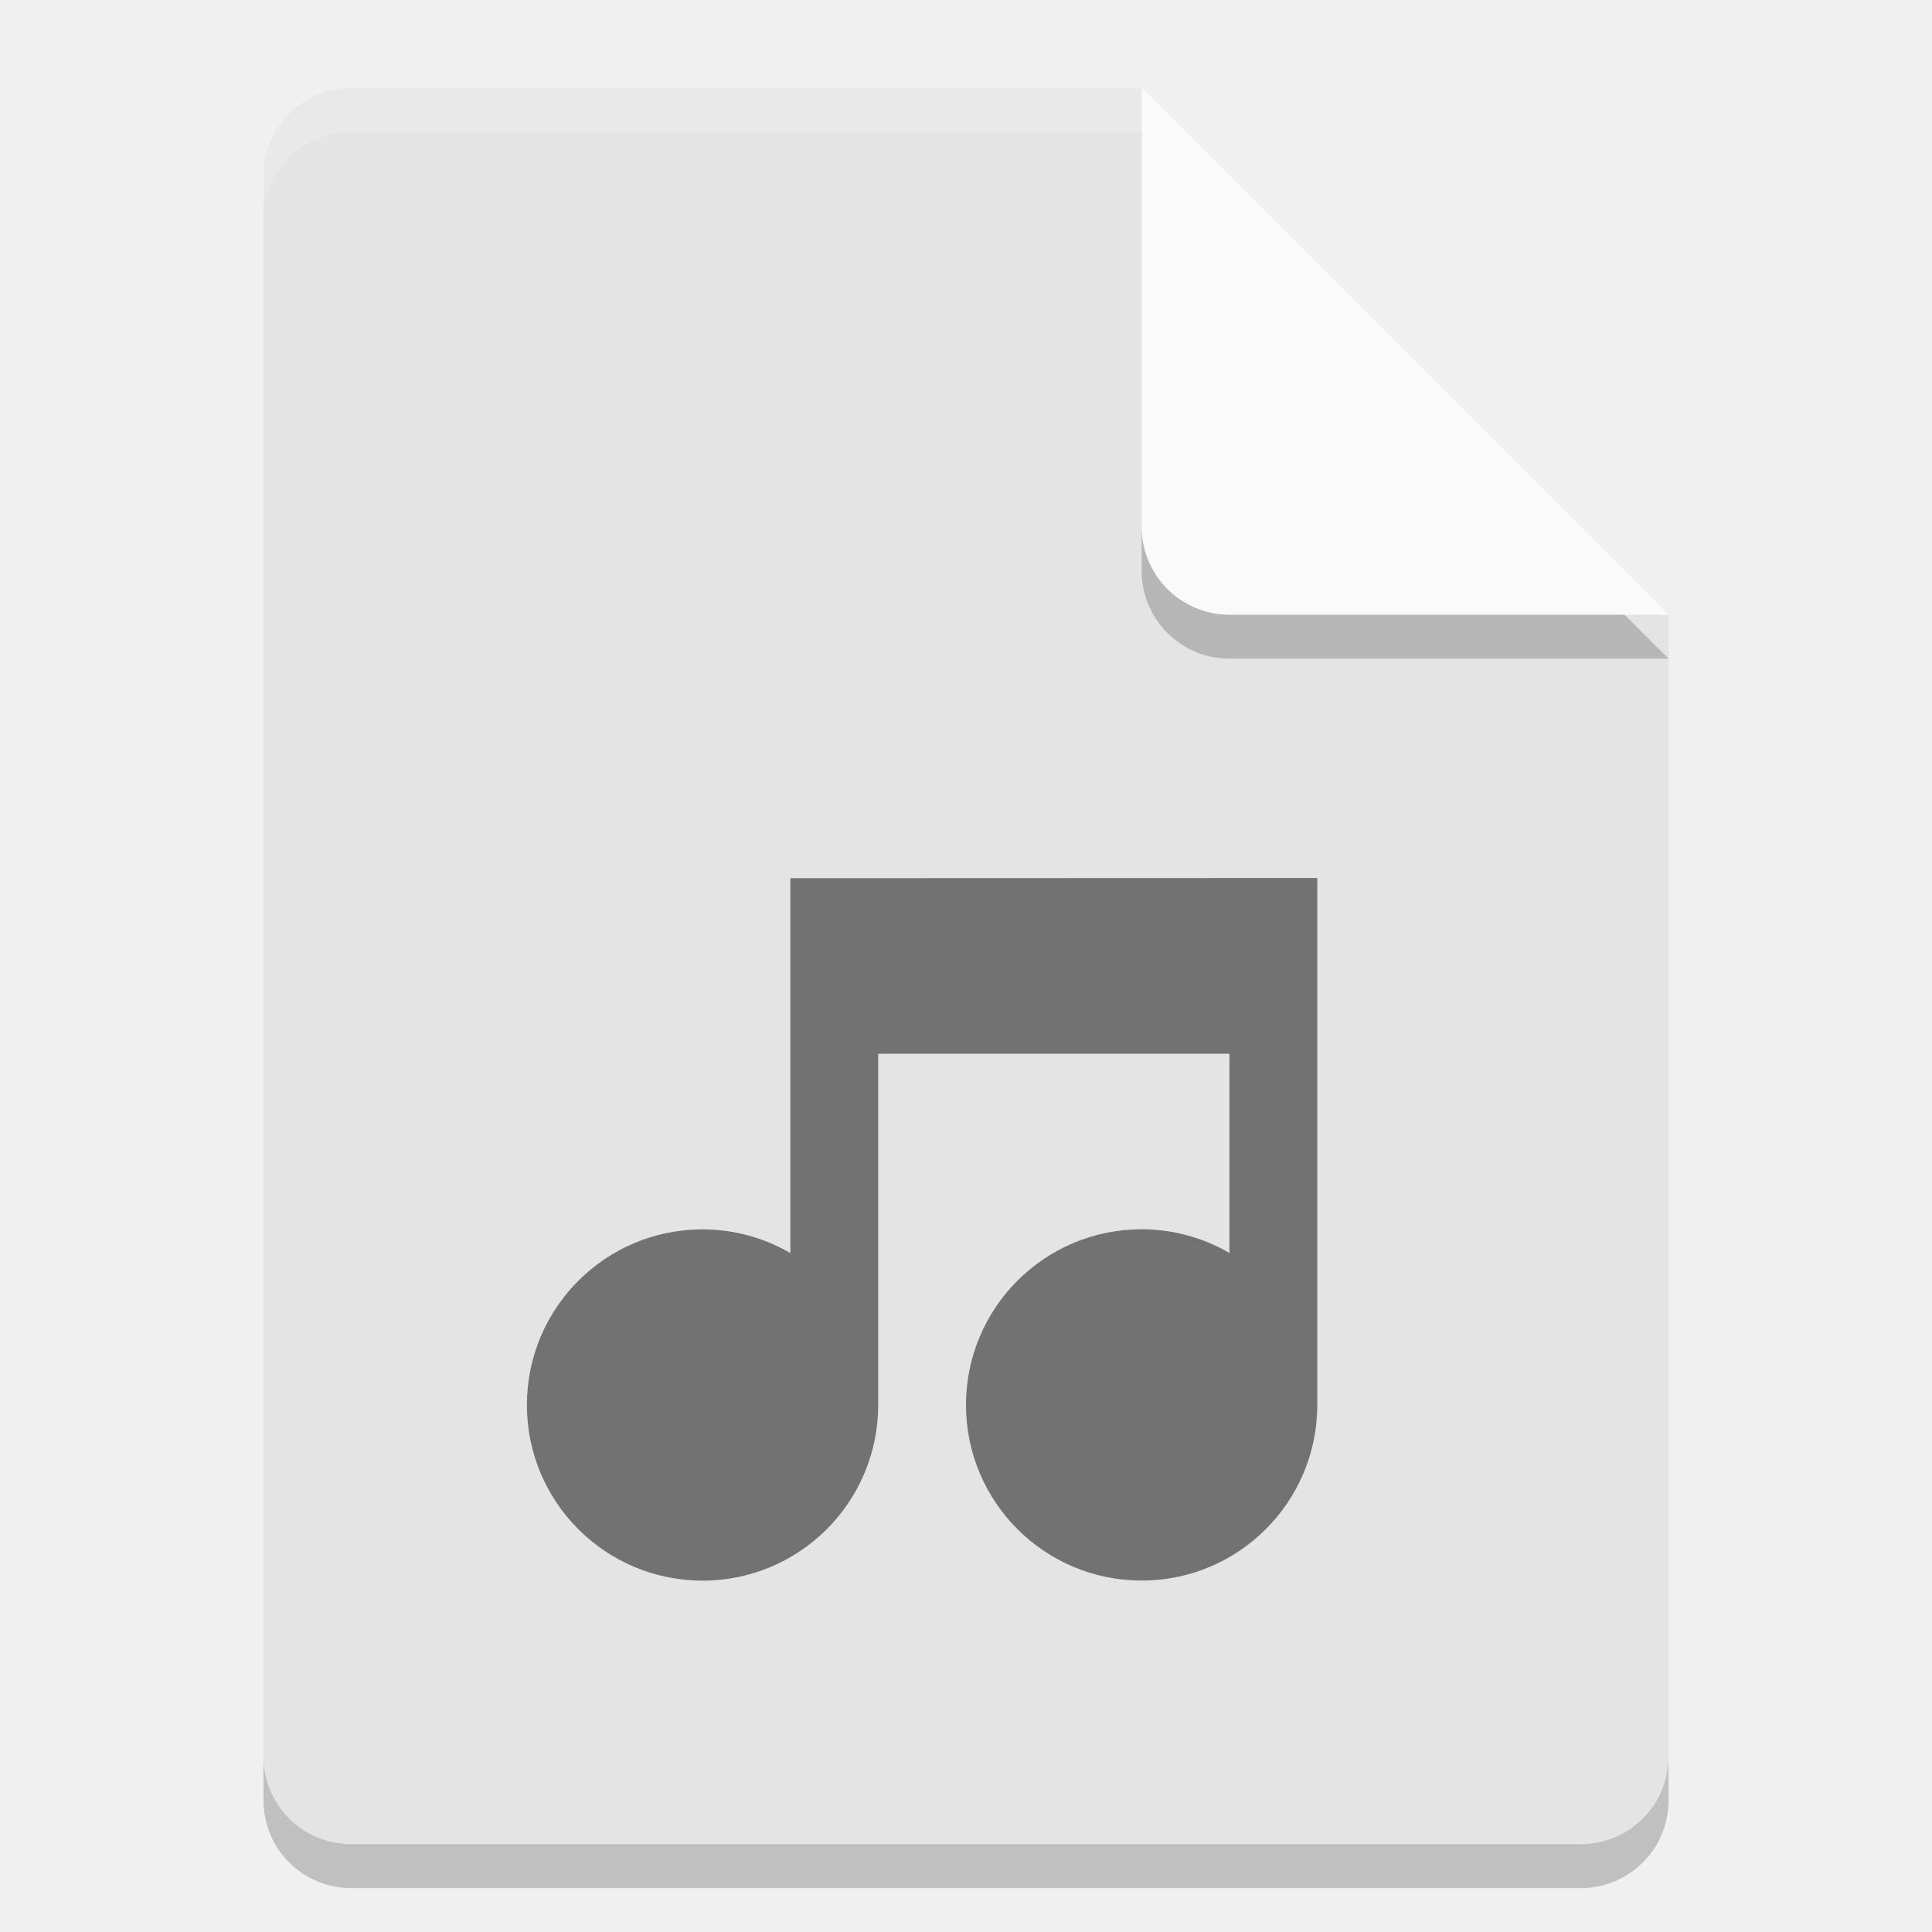
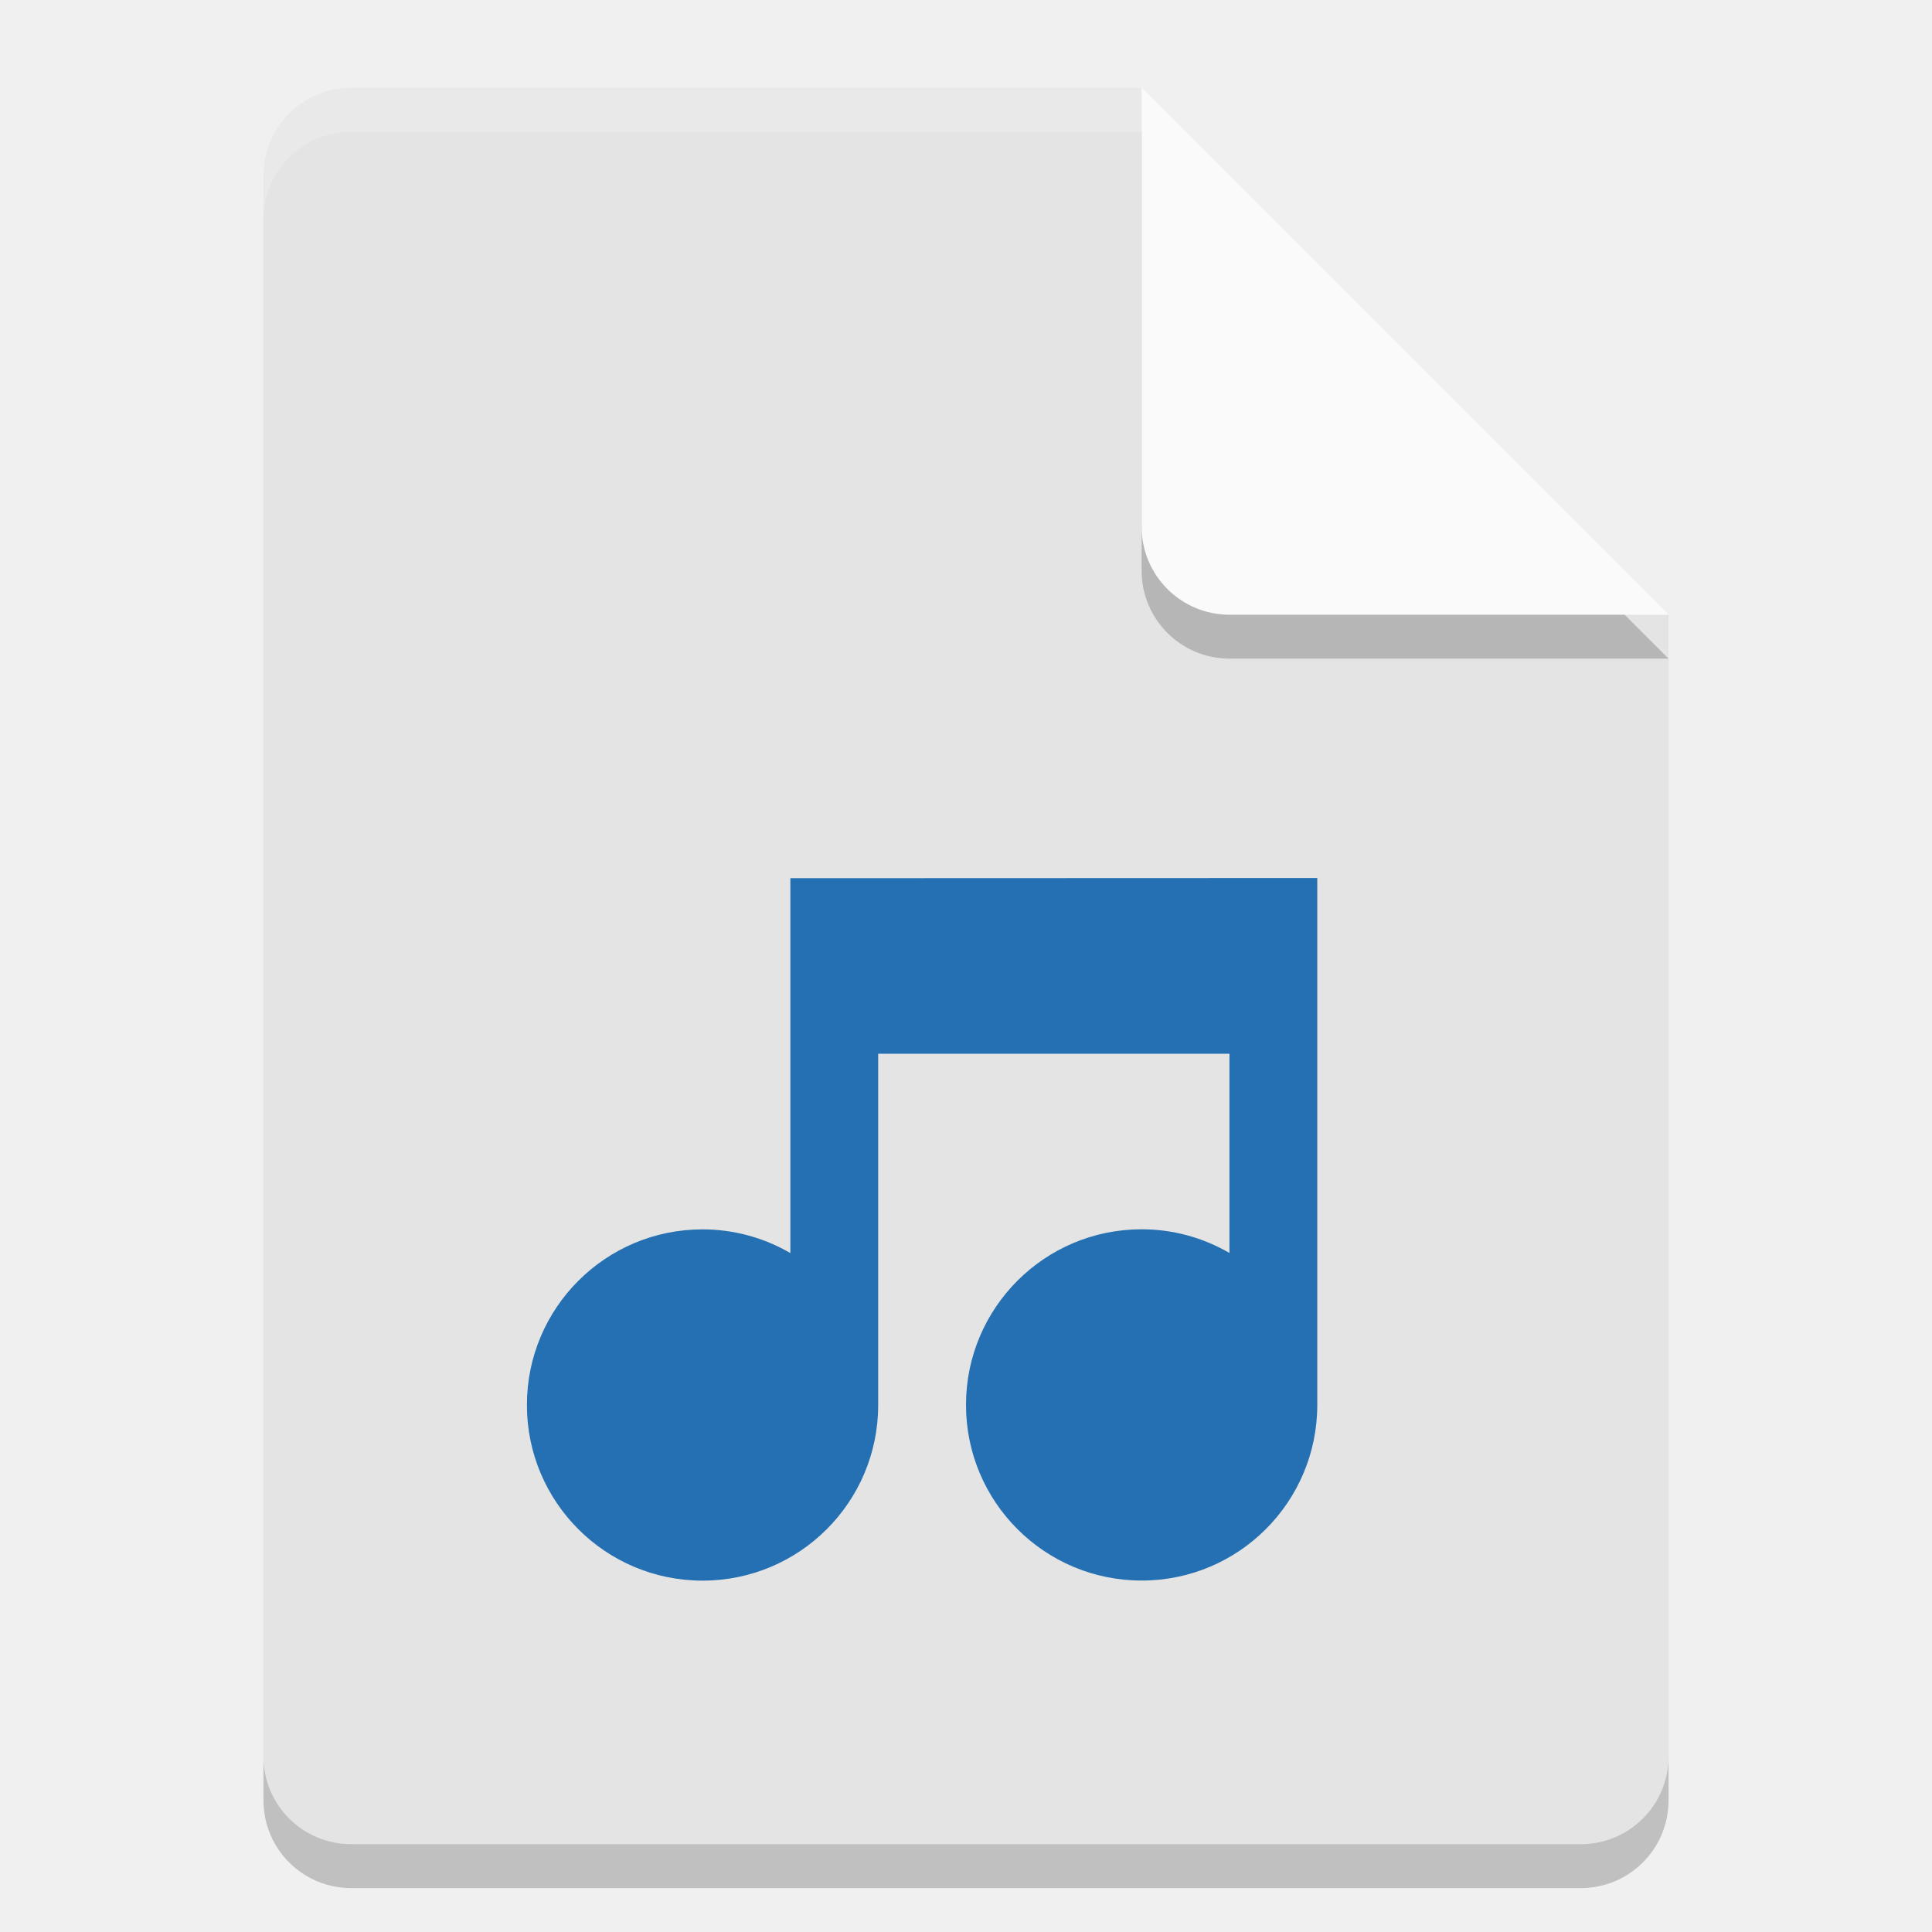
<svg xmlns="http://www.w3.org/2000/svg" width="22" height="22" version="1">
  <path style="opacity:0.2" d="m 4,1.5 c -0.554,0 -1,0.446 -1,1 l 0,18 c 0,0.554 0.446,1 1,1 l 14,0 c 0.554,0 1,-0.446 1,-1 L 19,7.5 13.5,7 13,1.5 Z" />
  <path style="fill:#e4e4e4" d="M 4,1 C 3.446,1 3,1.446 3,2 l 0,18 c 0,0.554 0.446,1 1,1 l 14,0 c 0.554,0 1,-0.446 1,-1 L 19,7 13.5,6.5 13,1 Z" />
  <path style="opacity:0.2;fill:#ffffff" d="M 4,1 C 3.446,1 3,1.446 3,2 l 0,0.5 c 0,-0.554 0.446,-1 1,-1 l 9,0 L 18.5,7 19,7 13,1 Z" />
  <path style="opacity:0.2" d="m 13,1.5 0,5 c 0,0.552 0.448,1 1,1 l 5,0 z" />
  <path style="fill:#fafafa" d="m 13,1 0,5 c 0,0.552 0.448,1 1,1 l 5,0 z" />
-   <path style="opacity:0.5" d="m 9,10 0,4.269 c -0.304,-0.177 -0.649,-0.27 -1,-0.27 -1.105,0 -2,0.895 -2,2 0,1.105 0.895,2 2,2 1.105,0 2,-0.895 2,-2 l 0,-4 4,0 0,2.269 c -0.304,-0.177 -0.649,-0.27 -1,-0.27 -1.105,0 -2,0.895 -2,2 0,1.105 0.895,2 2,2 1.105,0 2,-0.895 2,-2 l 0,-6 -0.5,0 z" />
+   <path style="fill:#2470b2" d="m 9,10 0,4.269 c -0.304,-0.177 -0.649,-0.27 -1,-0.27 -1.105,0 -2,0.895 -2,2 0,1.105 0.895,2 2,2 1.105,0 2,-0.895 2,-2 l 0,-4 4,0 0,2.269 c -0.304,-0.177 -0.649,-0.27 -1,-0.27 -1.105,0 -2,0.895 -2,2 0,1.105 0.895,2 2,2 1.105,0 2,-0.895 2,-2 l 0,-6 -0.5,0 z" />
</svg>
